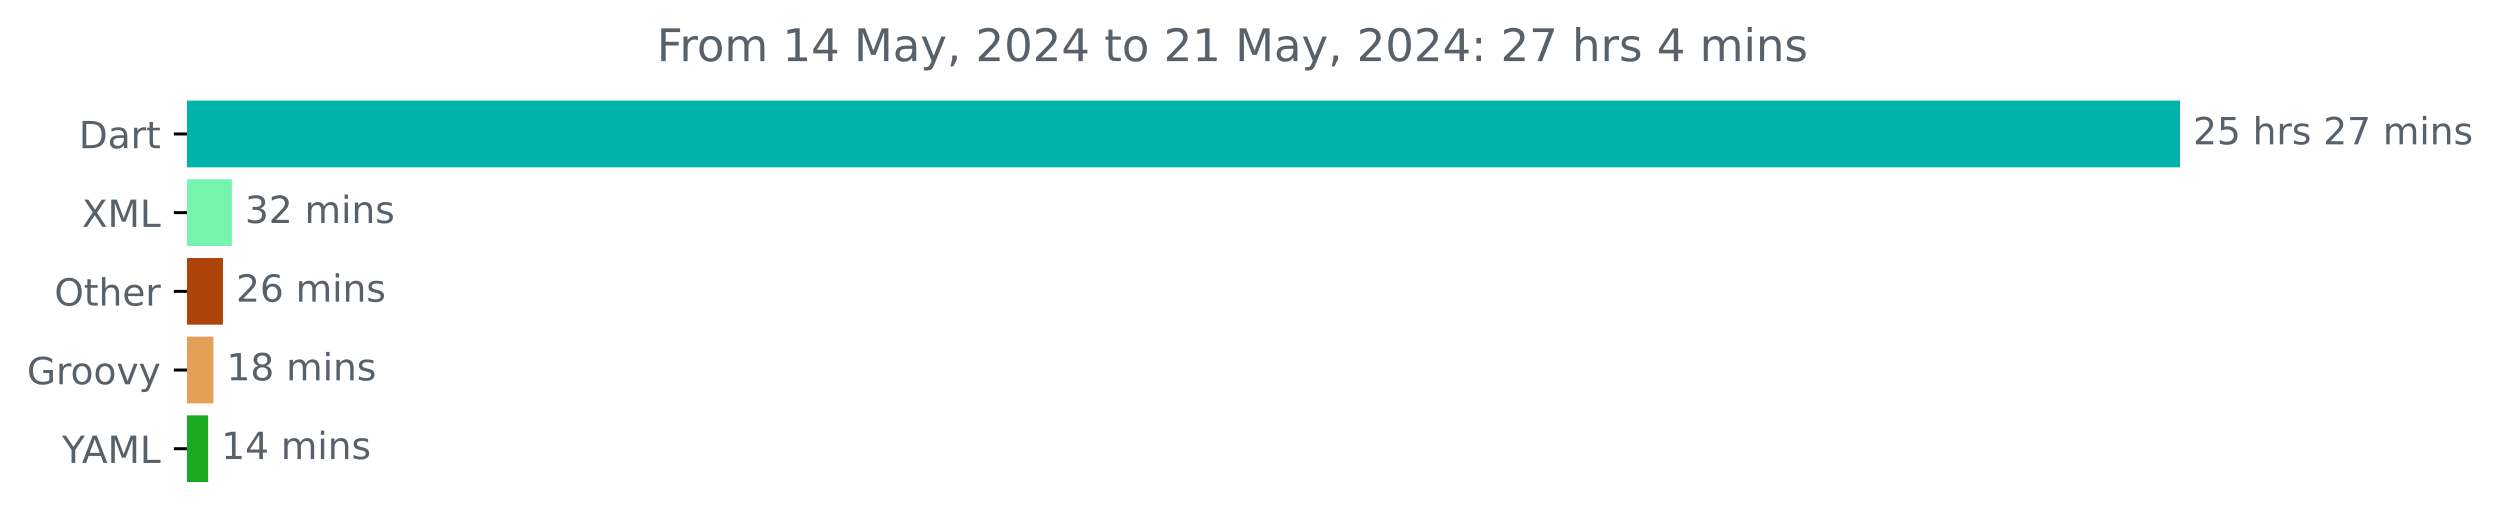
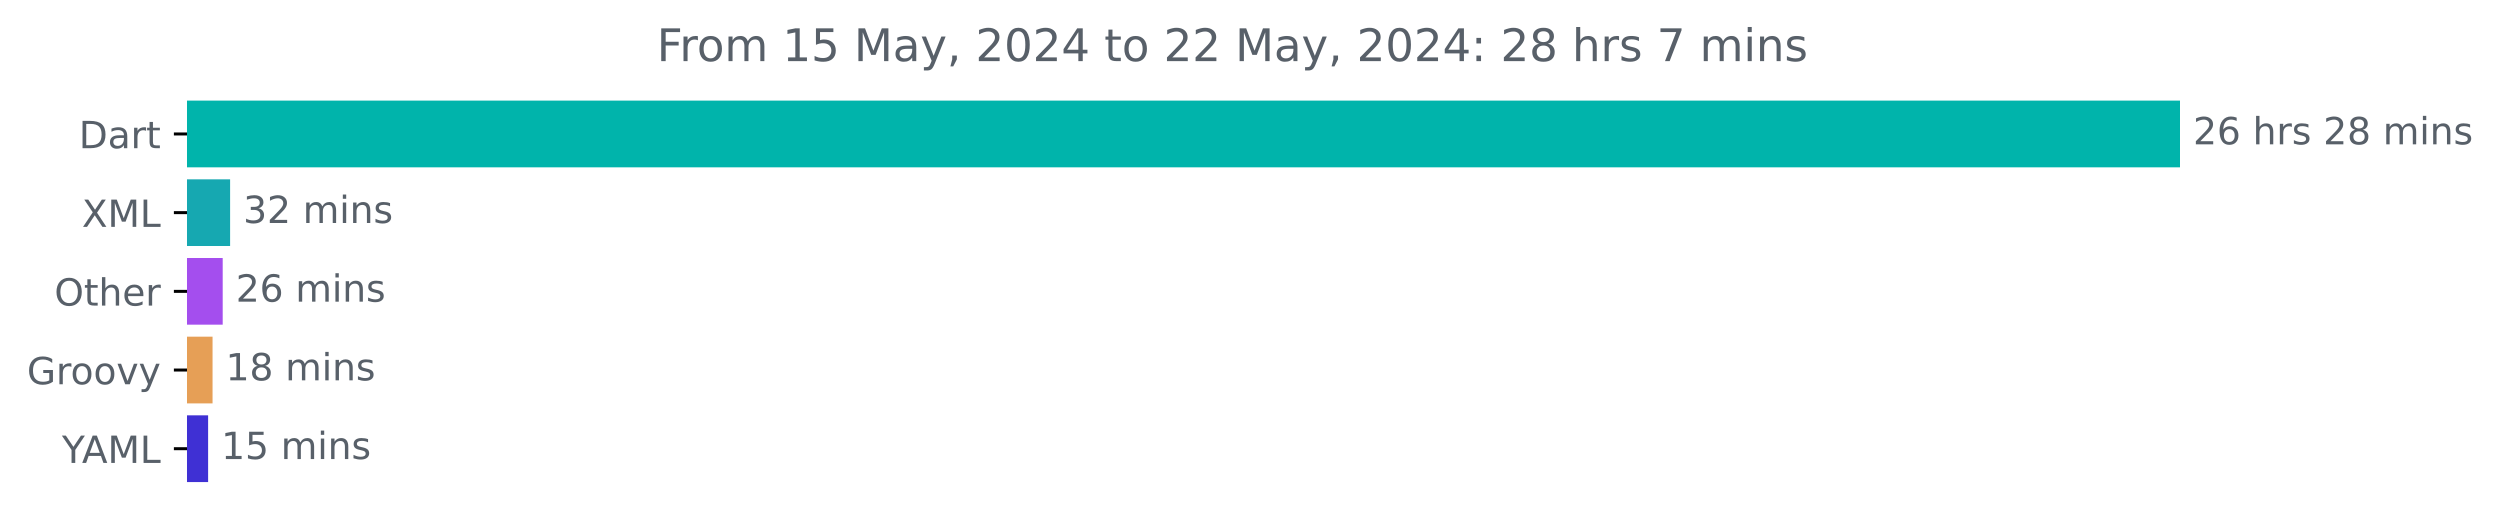
<svg xmlns="http://www.w3.org/2000/svg" xmlns:xlink="http://www.w3.org/1999/xlink" width="667.246pt" height="140.398pt" viewBox="0 0 667.246 140.398" version="1.1">
  <defs>
    <style type="text/css">*{stroke-linejoin: round; stroke-linecap: butt}</style>
  </defs>
  <g id="figure_1">
    <g id="patch_1">
      <path d="M 0 140.398  L 667.246 140.398  L 667.246 0  L 0 0  L 0 140.398  z " style="fill: none" />
    </g>
    <g id="axes_1">
      <g id="patch_2">
-         <path d="M 49.909 27.358  L 581.338 27.358  L 581.338 44.158  L 49.909 44.158  z " clip-path="url(#p74c5aadc55)" style="fill: #00b4ab; stroke: #00b4ab; stroke-linejoin: miter" />
+         <path d="M 49.909 27.358  L 581.338 27.358  L 581.338 44.158  L 49.909 44.158  z " clip-path="url(#p3986872369)" style="fill: #00b4ab; stroke: #00b4ab; stroke-linejoin: miter" />
      </g>
      <g id="patch_3">
-         <path d="M 49.909 48.358  L 61.384 48.358  L 61.384 65.158  L 49.909 65.158  z " clip-path="url(#p74c5aadc55)" style="fill: #74f4ac; stroke: #74f4ac; stroke-linejoin: miter" />
+         <path d="M 49.909 48.358  L 60.914 48.358  L 60.914 65.158  L 49.909 65.158  z " clip-path="url(#p3986872369)" style="fill: #16a8b1; stroke: #16a8b1; stroke-linejoin: miter" />
      </g>
      <g id="patch_4">
-         <path d="M 49.909 69.358  L 59.01 69.358  L 59.01 86.158  L 49.909 86.158  z " clip-path="url(#p74c5aadc55)" style="fill: #ac440a; stroke: #ac440a; stroke-linejoin: miter" />
+         <path d="M 49.909 69.358  L 58.939 69.358  L 58.939 86.158  L 49.909 86.158  z " clip-path="url(#p3986872369)" style="fill: #a44eee; stroke: #a44eee; stroke-linejoin: miter" />
      </g>
      <g id="patch_5">
-         <path d="M 49.909 90.358  L 56.466 90.358  L 56.466 107.158  L 49.909 107.158  z " clip-path="url(#p74c5aadc55)" style="fill: #e69f56; stroke: #e69f56; stroke-linejoin: miter" />
+         <path d="M 49.909 90.358  L 56.23 90.358  L 56.23 107.158  L 49.909 107.158  z " clip-path="url(#p3986872369)" style="fill: #e69f56; stroke: #e69f56; stroke-linejoin: miter" />
      </g>
      <g id="patch_6">
-         <path d="M 49.909 111.358  L 55.053 111.358  L 55.053 128.158  L 49.909 128.158  z " clip-path="url(#p74c5aadc55)" style="fill: #1ba921; stroke: #1ba921; stroke-linejoin: miter" />
+         <path d="M 49.909 111.358  L 55.045 111.358  L 55.045 128.158  L 49.909 128.158  z " clip-path="url(#p3986872369)" style="fill: #3f30d4; stroke: #3f30d4; stroke-linejoin: miter" />
      </g>
      <g id="matplotlib.axis_1" />
      <g id="matplotlib.axis_2">
        <g id="ytick_1">
          <g id="line2d_1">
            <defs>
-               <path id="m254b32ce8a" d="M 0 0  L -3.5 0  " style="stroke: #000000; stroke-width: 0.8" />
+               <path id="m905e297129" d="M 0 0  L -3.5 0  " style="stroke: #000000; stroke-width: 0.8" />
            </defs>
            <g>
-               <use xlink:href="#m254b32ce8a" x="49.909" y="35.758" style="stroke: #000000; stroke-width: 0.8" />
+               <use xlink:href="#m905e297129" x="49.909" y="35.758" style="stroke: #000000; stroke-width: 0.8" />
            </g>
          </g>
          <g id="text_1">
            <g style="fill: #586069" transform="translate(21.05 39.55734) scale(0.1 -0.1)">
              <defs>
                <path id="DejaVuSans-44" d="M 1259 4147  L 1259 519  L 2022 519  Q 2988 519 3436 956  Q 3884 1394 3884 2338  Q 3884 3275 3436 3711  Q 2988 4147 2022 4147  L 1259 4147  z M 628 4666  L 1925 4666  Q 3281 4666 3915 4102  Q 4550 3538 4550 2338  Q 4550 1131 3912 565  Q 3275 0 1925 0  L 628 0  L 628 4666  z " transform="scale(0.015625)" />
                <path id="DejaVuSans-61" d="M 2194 1759  Q 1497 1759 1228 1600  Q 959 1441 959 1056  Q 959 750 1161 570  Q 1363 391 1709 391  Q 2188 391 2477 730  Q 2766 1069 2766 1631  L 2766 1759  L 2194 1759  z M 3341 1997  L 3341 0  L 2766 0  L 2766 531  Q 2569 213 2275 61  Q 1981 -91 1556 -91  Q 1019 -91 701 211  Q 384 513 384 1019  Q 384 1609 779 1909  Q 1175 2209 1959 2209  L 2766 2209  L 2766 2266  Q 2766 2663 2505 2880  Q 2244 3097 1772 3097  Q 1472 3097 1187 3025  Q 903 2953 641 2809  L 641 3341  Q 956 3463 1253 3523  Q 1550 3584 1831 3584  Q 2591 3584 2966 3190  Q 3341 2797 3341 1997  z " transform="scale(0.015625)" />
                <path id="DejaVuSans-72" d="M 2631 2963  Q 2534 3019 2420 3045  Q 2306 3072 2169 3072  Q 1681 3072 1420 2755  Q 1159 2438 1159 1844  L 1159 0  L 581 0  L 581 3500  L 1159 3500  L 1159 2956  Q 1341 3275 1631 3429  Q 1922 3584 2338 3584  Q 2397 3584 2469 3576  Q 2541 3569 2628 3553  L 2631 2963  z " transform="scale(0.015625)" />
                <path id="DejaVuSans-74" d="M 1172 4494  L 1172 3500  L 2356 3500  L 2356 3053  L 1172 3053  L 1172 1153  Q 1172 725 1289 603  Q 1406 481 1766 481  L 2356 481  L 2356 0  L 1766 0  Q 1100 0 847 248  Q 594 497 594 1153  L 594 3053  L 172 3053  L 172 3500  L 594 3500  L 594 4494  L 1172 4494  z " transform="scale(0.015625)" />
              </defs>
              <use xlink:href="#DejaVuSans-44" />
              <use xlink:href="#DejaVuSans-61" x="77.002" />
              <use xlink:href="#DejaVuSans-72" x="138.281" />
              <use xlink:href="#DejaVuSans-74" x="179.395" />
            </g>
          </g>
        </g>
        <g id="ytick_2">
          <g id="line2d_2">
            <g>
-               <use xlink:href="#m254b32ce8a" x="49.909" y="56.758" style="stroke: #000000; stroke-width: 0.8" />
+               <use xlink:href="#m905e297129" x="49.909" y="56.758" style="stroke: #000000; stroke-width: 0.8" />
            </g>
          </g>
          <g id="text_2">
            <g style="fill: #586069" transform="translate(21.85938 60.55734) scale(0.1 -0.1)">
              <defs>
                <path id="DejaVuSans-58" d="M 403 4666  L 1081 4666  L 2241 2931  L 3406 4666  L 4084 4666  L 2584 2425  L 4184 0  L 3506 0  L 2194 1984  L 872 0  L 191 0  L 1856 2491  L 403 4666  z " transform="scale(0.015625)" />
                <path id="DejaVuSans-4d" d="M 628 4666  L 1569 4666  L 2759 1491  L 3956 4666  L 4897 4666  L 4897 0  L 4281 0  L 4281 4097  L 3078 897  L 2444 897  L 1241 4097  L 1241 0  L 628 0  L 628 4666  z " transform="scale(0.015625)" />
                <path id="DejaVuSans-4c" d="M 628 4666  L 1259 4666  L 1259 531  L 3531 531  L 3531 0  L 628 0  L 628 4666  z " transform="scale(0.015625)" />
              </defs>
              <use xlink:href="#DejaVuSans-58" />
              <use xlink:href="#DejaVuSans-4d" x="68.506" />
              <use xlink:href="#DejaVuSans-4c" x="154.785" />
            </g>
          </g>
        </g>
        <g id="ytick_3">
          <g id="line2d_3">
            <g>
-               <use xlink:href="#m254b32ce8a" x="49.909" y="77.758" style="stroke: #000000; stroke-width: 0.8" />
+               <use xlink:href="#m905e297129" x="49.909" y="77.758" style="stroke: #000000; stroke-width: 0.8" />
            </g>
          </g>
          <g id="text_3">
            <g style="fill: #586069" transform="translate(14.51562 81.55734) scale(0.1 -0.1)">
              <defs>
                <path id="DejaVuSans-4f" d="M 2522 4238  Q 1834 4238 1429 3725  Q 1025 3213 1025 2328  Q 1025 1447 1429 934  Q 1834 422 2522 422  Q 3209 422 3611 934  Q 4013 1447 4013 2328  Q 4013 3213 3611 3725  Q 3209 4238 2522 4238  z M 2522 4750  Q 3503 4750 4090 4092  Q 4678 3434 4678 2328  Q 4678 1225 4090 567  Q 3503 -91 2522 -91  Q 1538 -91 948 565  Q 359 1222 359 2328  Q 359 3434 948 4092  Q 1538 4750 2522 4750  z " transform="scale(0.015625)" />
                <path id="DejaVuSans-68" d="M 3513 2113  L 3513 0  L 2938 0  L 2938 2094  Q 2938 2591 2744 2837  Q 2550 3084 2163 3084  Q 1697 3084 1428 2787  Q 1159 2491 1159 1978  L 1159 0  L 581 0  L 581 4863  L 1159 4863  L 1159 2956  Q 1366 3272 1645 3428  Q 1925 3584 2291 3584  Q 2894 3584 3203 3211  Q 3513 2838 3513 2113  z " transform="scale(0.015625)" />
                <path id="DejaVuSans-65" d="M 3597 1894  L 3597 1613  L 953 1613  Q 991 1019 1311 708  Q 1631 397 2203 397  Q 2534 397 2845 478  Q 3156 559 3463 722  L 3463 178  Q 3153 47 2828 -22  Q 2503 -91 2169 -91  Q 1331 -91 842 396  Q 353 884 353 1716  Q 353 2575 817 3079  Q 1281 3584 2069 3584  Q 2775 3584 3186 3129  Q 3597 2675 3597 1894  z M 3022 2063  Q 3016 2534 2758 2815  Q 2500 3097 2075 3097  Q 1594 3097 1305 2825  Q 1016 2553 972 2059  L 3022 2063  z " transform="scale(0.015625)" />
              </defs>
              <use xlink:href="#DejaVuSans-4f" />
              <use xlink:href="#DejaVuSans-74" x="78.711" />
              <use xlink:href="#DejaVuSans-68" x="117.92" />
              <use xlink:href="#DejaVuSans-65" x="181.299" />
              <use xlink:href="#DejaVuSans-72" x="242.822" />
            </g>
          </g>
        </g>
        <g id="ytick_4">
          <g id="line2d_4">
            <g>
-               <use xlink:href="#m254b32ce8a" x="49.909" y="98.758" style="stroke: #000000; stroke-width: 0.8" />
+               <use xlink:href="#m905e297129" x="49.909" y="98.758" style="stroke: #000000; stroke-width: 0.8" />
            </g>
          </g>
          <g id="text_4">
            <g style="fill: #586069" transform="translate(7.2 102.5573) scale(0.1 -0.1)">
              <defs>
                <path id="DejaVuSans-47" d="M 3809 666  L 3809 1919  L 2778 1919  L 2778 2438  L 4434 2438  L 4434 434  Q 4069 175 3628 42  Q 3188 -91 2688 -91  Q 1594 -91 976 548  Q 359 1188 359 2328  Q 359 3472 976 4111  Q 1594 4750 2688 4750  Q 3144 4750 3555 4637  Q 3966 4525 4313 4306  L 4313 3634  Q 3963 3931 3569 4081  Q 3175 4231 2741 4231  Q 1884 4231 1454 3753  Q 1025 3275 1025 2328  Q 1025 1384 1454 906  Q 1884 428 2741 428  Q 3075 428 3337 486  Q 3600 544 3809 666  z " transform="scale(0.015625)" />
                <path id="DejaVuSans-6f" d="M 1959 3097  Q 1497 3097 1228 2736  Q 959 2375 959 1747  Q 959 1119 1226 758  Q 1494 397 1959 397  Q 2419 397 2687 759  Q 2956 1122 2956 1747  Q 2956 2369 2687 2733  Q 2419 3097 1959 3097  z M 1959 3584  Q 2709 3584 3137 3096  Q 3566 2609 3566 1747  Q 3566 888 3137 398  Q 2709 -91 1959 -91  Q 1206 -91 779 398  Q 353 888 353 1747  Q 353 2609 779 3096  Q 1206 3584 1959 3584  z " transform="scale(0.015625)" />
                <path id="DejaVuSans-76" d="M 191 3500  L 800 3500  L 1894 563  L 2988 3500  L 3597 3500  L 2284 0  L 1503 0  L 191 3500  z " transform="scale(0.015625)" />
                <path id="DejaVuSans-79" d="M 2059 -325  Q 1816 -950 1584 -1140  Q 1353 -1331 966 -1331  L 506 -1331  L 506 -850  L 844 -850  Q 1081 -850 1212 -737  Q 1344 -625 1503 -206  L 1606 56  L 191 3500  L 800 3500  L 1894 763  L 2988 3500  L 3597 3500  L 2059 -325  z " transform="scale(0.015625)" />
              </defs>
              <use xlink:href="#DejaVuSans-47" />
              <use xlink:href="#DejaVuSans-72" x="77.49" />
              <use xlink:href="#DejaVuSans-6f" x="116.354" />
              <use xlink:href="#DejaVuSans-6f" x="177.535" />
              <use xlink:href="#DejaVuSans-76" x="238.717" />
              <use xlink:href="#DejaVuSans-79" x="297.896" />
            </g>
          </g>
        </g>
        <g id="ytick_5">
          <g id="line2d_5">
            <g>
-               <use xlink:href="#m254b32ce8a" x="49.909" y="119.758" style="stroke: #000000; stroke-width: 0.8" />
+               <use xlink:href="#m905e297129" x="49.909" y="119.758" style="stroke: #000000; stroke-width: 0.8" />
            </g>
          </g>
          <g id="text_5">
            <g style="fill: #586069" transform="translate(16.53594 123.5573) scale(0.1 -0.1)">
              <defs>
                <path id="DejaVuSans-59" d="M -13 4666  L 666 4666  L 1959 2747  L 3244 4666  L 3922 4666  L 2272 2222  L 2272 0  L 1638 0  L 1638 2222  L -13 4666  z " transform="scale(0.015625)" />
                <path id="DejaVuSans-41" d="M 2188 4044  L 1331 1722  L 3047 1722  L 2188 4044  z M 1831 4666  L 2547 4666  L 4325 0  L 3669 0  L 3244 1197  L 1141 1197  L 716 0  L 50 0  L 1831 4666  z " transform="scale(0.015625)" />
              </defs>
              <use xlink:href="#DejaVuSans-59" />
              <use xlink:href="#DejaVuSans-41" x="53.334" />
              <use xlink:href="#DejaVuSans-4d" x="121.742" />
              <use xlink:href="#DejaVuSans-4c" x="208.021" />
            </g>
          </g>
        </g>
      </g>
      <g id="text_6">
        <g style="fill: #586069" transform="translate(585.3379 38.5175) scale(0.1 -0.1)">
          <defs>
            <path id="DejaVuSans-32" d="M 1228 531  L 3431 531  L 3431 0  L 469 0  L 469 531  Q 828 903 1448 1529  Q 2069 2156 2228 2338  Q 2531 2678 2651 2914  Q 2772 3150 2772 3378  Q 2772 3750 2511 3984  Q 2250 4219 1831 4219  Q 1534 4219 1204 4116  Q 875 4013 500 3803  L 500 4441  Q 881 4594 1212 4672  Q 1544 4750 1819 4750  Q 2544 4750 2975 4387  Q 3406 4025 3406 3419  Q 3406 3131 3298 2873  Q 3191 2616 2906 2266  Q 2828 2175 2409 1742  Q 1991 1309 1228 531  z " transform="scale(0.015625)" />
-             <path id="DejaVuSans-35" d="M 691 4666  L 3169 4666  L 3169 4134  L 1269 4134  L 1269 2991  Q 1406 3038 1543 3061  Q 1681 3084 1819 3084  Q 2600 3084 3056 2656  Q 3513 2228 3513 1497  Q 3513 744 3044 326  Q 2575 -91 1722 -91  Q 1428 -91 1123 -41  Q 819 9 494 109  L 494 744  Q 775 591 1075 516  Q 1375 441 1709 441  Q 2250 441 2565 725  Q 2881 1009 2881 1497  Q 2881 1984 2565 2268  Q 2250 2553 1709 2553  Q 1456 2553 1204 2497  Q 953 2441 691 2322  L 691 4666  z " transform="scale(0.015625)" />
+             <path id="DejaVuSans-36" d="M 2113 2584  Q 1688 2584 1439 2293  Q 1191 2003 1191 1497  Q 1191 994 1439 701  Q 1688 409 2113 409  Q 2538 409 2786 701  Q 3034 994 3034 1497  Q 3034 2003 2786 2293  Q 2538 2584 2113 2584  z M 3366 4563  L 3366 3988  Q 3128 4100 2886 4159  Q 2644 4219 2406 4219  Q 1781 4219 1451 3797  Q 1122 3375 1075 2522  Q 1259 2794 1537 2939  Q 1816 3084 2150 3084  Q 2853 3084 3261 2657  Q 3669 2231 3669 1497  Q 3669 778 3244 343  Q 2819 -91 2113 -91  Q 1303 -91 875 529  Q 447 1150 447 2328  Q 447 3434 972 4092  Q 1497 4750 2381 4750  Q 2619 4750 2861 4703  Q 3103 4656 3366 4563  z " transform="scale(0.015625)" />
            <path id="DejaVuSans-20" transform="scale(0.015625)" />
            <path id="DejaVuSans-73" d="M 2834 3397  L 2834 2853  Q 2591 2978 2328 3040  Q 2066 3103 1784 3103  Q 1356 3103 1142 2972  Q 928 2841 928 2578  Q 928 2378 1081 2264  Q 1234 2150 1697 2047  L 1894 2003  Q 2506 1872 2764 1633  Q 3022 1394 3022 966  Q 3022 478 2636 193  Q 2250 -91 1575 -91  Q 1294 -91 989 -36  Q 684 19 347 128  L 347 722  Q 666 556 975 473  Q 1284 391 1588 391  Q 1994 391 2212 530  Q 2431 669 2431 922  Q 2431 1156 2273 1281  Q 2116 1406 1581 1522  L 1381 1569  Q 847 1681 609 1914  Q 372 2147 372 2553  Q 372 3047 722 3315  Q 1072 3584 1716 3584  Q 2034 3584 2315 3537  Q 2597 3491 2834 3397  z " transform="scale(0.015625)" />
-             <path id="DejaVuSans-37" d="M 525 4666  L 3525 4666  L 3525 4397  L 1831 0  L 1172 0  L 2766 4134  L 525 4134  L 525 4666  z " transform="scale(0.015625)" />
+             <path id="DejaVuSans-38" d="M 2034 2216  Q 1584 2216 1326 1975  Q 1069 1734 1069 1313  Q 1069 891 1326 650  Q 1584 409 2034 409  Q 2484 409 2743 651  Q 3003 894 3003 1313  Q 3003 1734 2745 1975  Q 2488 2216 2034 2216  z M 1403 2484  Q 997 2584 770 2862  Q 544 3141 544 3541  Q 544 4100 942 4425  Q 1341 4750 2034 4750  Q 2731 4750 3128 4425  Q 3525 4100 3525 3541  Q 3525 3141 3298 2862  Q 3072 2584 2669 2484  Q 3125 2378 3379 2068  Q 3634 1759 3634 1313  Q 3634 634 3220 271  Q 2806 -91 2034 -91  Q 1263 -91 848 271  Q 434 634 434 1313  Q 434 1759 690 2068  Q 947 2378 1403 2484  z M 1172 3481  Q 1172 3119 1398 2916  Q 1625 2713 2034 2713  Q 2441 2713 2670 2916  Q 2900 3119 2900 3481  Q 2900 3844 2670 4047  Q 2441 4250 2034 4250  Q 1625 4250 1398 4047  Q 1172 3844 1172 3481  z " transform="scale(0.015625)" />
            <path id="DejaVuSans-6d" d="M 3328 2828  Q 3544 3216 3844 3400  Q 4144 3584 4550 3584  Q 5097 3584 5394 3201  Q 5691 2819 5691 2113  L 5691 0  L 5113 0  L 5113 2094  Q 5113 2597 4934 2840  Q 4756 3084 4391 3084  Q 3944 3084 3684 2787  Q 3425 2491 3425 1978  L 3425 0  L 2847 0  L 2847 2094  Q 2847 2600 2669 2842  Q 2491 3084 2119 3084  Q 1678 3084 1418 2786  Q 1159 2488 1159 1978  L 1159 0  L 581 0  L 581 3500  L 1159 3500  L 1159 2956  Q 1356 3278 1631 3431  Q 1906 3584 2284 3584  Q 2666 3584 2933 3390  Q 3200 3197 3328 2828  z " transform="scale(0.015625)" />
            <path id="DejaVuSans-69" d="M 603 3500  L 1178 3500  L 1178 0  L 603 0  L 603 3500  z M 603 4863  L 1178 4863  L 1178 4134  L 603 4134  L 603 4863  z " transform="scale(0.015625)" />
            <path id="DejaVuSans-6e" d="M 3513 2113  L 3513 0  L 2938 0  L 2938 2094  Q 2938 2591 2744 2837  Q 2550 3084 2163 3084  Q 1697 3084 1428 2787  Q 1159 2491 1159 1978  L 1159 0  L 581 0  L 581 3500  L 1159 3500  L 1159 2956  Q 1366 3272 1645 3428  Q 1925 3584 2291 3584  Q 2894 3584 3203 3211  Q 3513 2838 3513 2113  z " transform="scale(0.015625)" />
          </defs>
          <use xlink:href="#DejaVuSans-32" />
-           <use xlink:href="#DejaVuSans-35" x="63.623" />
+           <use xlink:href="#DejaVuSans-36" x="63.623" />
          <use xlink:href="#DejaVuSans-20" x="127.246" />
          <use xlink:href="#DejaVuSans-68" x="159.033" />
          <use xlink:href="#DejaVuSans-72" x="222.412" />
          <use xlink:href="#DejaVuSans-73" x="263.525" />
          <use xlink:href="#DejaVuSans-20" x="315.625" />
          <use xlink:href="#DejaVuSans-32" x="347.412" />
-           <use xlink:href="#DejaVuSans-37" x="411.035" />
+           <use xlink:href="#DejaVuSans-38" x="411.035" />
          <use xlink:href="#DejaVuSans-20" x="474.658" />
          <use xlink:href="#DejaVuSans-6d" x="506.445" />
          <use xlink:href="#DejaVuSans-69" x="603.857" />
          <use xlink:href="#DejaVuSans-6e" x="631.641" />
          <use xlink:href="#DejaVuSans-73" x="695.02" />
        </g>
      </g>
      <g id="text_7">
-         <g style="fill: #586069" transform="translate(65.38353 59.5175) scale(0.1 -0.1)">
+         <g style="fill: #586069" transform="translate(64.91379 59.5175) scale(0.1 -0.1)">
          <defs>
            <path id="DejaVuSans-33" d="M 2597 2516  Q 3050 2419 3304 2112  Q 3559 1806 3559 1356  Q 3559 666 3084 287  Q 2609 -91 1734 -91  Q 1441 -91 1130 -33  Q 819 25 488 141  L 488 750  Q 750 597 1062 519  Q 1375 441 1716 441  Q 2309 441 2620 675  Q 2931 909 2931 1356  Q 2931 1769 2642 2001  Q 2353 2234 1838 2234  L 1294 2234  L 1294 2753  L 1863 2753  Q 2328 2753 2575 2939  Q 2822 3125 2822 3475  Q 2822 3834 2567 4026  Q 2313 4219 1838 4219  Q 1578 4219 1281 4162  Q 984 4106 628 3988  L 628 4550  Q 988 4650 1302 4700  Q 1616 4750 1894 4750  Q 2613 4750 3031 4423  Q 3450 4097 3450 3541  Q 3450 3153 3228 2886  Q 3006 2619 2597 2516  z " transform="scale(0.015625)" />
          </defs>
          <use xlink:href="#DejaVuSans-33" />
          <use xlink:href="#DejaVuSans-32" x="63.623" />
          <use xlink:href="#DejaVuSans-20" x="127.246" />
          <use xlink:href="#DejaVuSans-6d" x="159.033" />
          <use xlink:href="#DejaVuSans-69" x="256.445" />
          <use xlink:href="#DejaVuSans-6e" x="284.229" />
          <use xlink:href="#DejaVuSans-73" x="347.607" />
        </g>
      </g>
      <g id="text_8">
-         <g style="fill: #586069" transform="translate(63.00957 80.5175) scale(0.1 -0.1)">
-           <defs>
-             <path id="DejaVuSans-36" d="M 2113 2584  Q 1688 2584 1439 2293  Q 1191 2003 1191 1497  Q 1191 994 1439 701  Q 1688 409 2113 409  Q 2538 409 2786 701  Q 3034 994 3034 1497  Q 3034 2003 2786 2293  Q 2538 2584 2113 2584  z M 3366 4563  L 3366 3988  Q 3128 4100 2886 4159  Q 2644 4219 2406 4219  Q 1781 4219 1451 3797  Q 1122 3375 1075 2522  Q 1259 2794 1537 2939  Q 1816 3084 2150 3084  Q 2853 3084 3261 2657  Q 3669 2231 3669 1497  Q 3669 778 3244 343  Q 2819 -91 2113 -91  Q 1303 -91 875 529  Q 447 1150 447 2328  Q 447 3434 972 4092  Q 1497 4750 2381 4750  Q 2619 4750 2861 4703  Q 3103 4656 3366 4563  z " transform="scale(0.015625)" />
-           </defs>
+         <g style="fill: #586069" transform="translate(62.93864 80.5175) scale(0.1 -0.1)">
          <use xlink:href="#DejaVuSans-32" />
          <use xlink:href="#DejaVuSans-36" x="63.623" />
          <use xlink:href="#DejaVuSans-20" x="127.246" />
          <use xlink:href="#DejaVuSans-6d" x="159.033" />
          <use xlink:href="#DejaVuSans-69" x="256.445" />
          <use xlink:href="#DejaVuSans-6e" x="284.229" />
          <use xlink:href="#DejaVuSans-73" x="347.607" />
        </g>
      </g>
      <g id="text_9">
-         <g style="fill: #586069" transform="translate(60.46603 101.5175) scale(0.1 -0.1)">
+         <g style="fill: #586069" transform="translate(60.22986 101.5175) scale(0.1 -0.1)">
          <defs>
            <path id="DejaVuSans-31" d="M 794 531  L 1825 531  L 1825 4091  L 703 3866  L 703 4441  L 1819 4666  L 2450 4666  L 2450 531  L 3481 531  L 3481 0  L 794 0  L 794 531  z " transform="scale(0.015625)" />
-             <path id="DejaVuSans-38" d="M 2034 2216  Q 1584 2216 1326 1975  Q 1069 1734 1069 1313  Q 1069 891 1326 650  Q 1584 409 2034 409  Q 2484 409 2743 651  Q 3003 894 3003 1313  Q 3003 1734 2745 1975  Q 2488 2216 2034 2216  z M 1403 2484  Q 997 2584 770 2862  Q 544 3141 544 3541  Q 544 4100 942 4425  Q 1341 4750 2034 4750  Q 2731 4750 3128 4425  Q 3525 4100 3525 3541  Q 3525 3141 3298 2862  Q 3072 2584 2669 2484  Q 3125 2378 3379 2068  Q 3634 1759 3634 1313  Q 3634 634 3220 271  Q 2806 -91 2034 -91  Q 1263 -91 848 271  Q 434 634 434 1313  Q 434 1759 690 2068  Q 947 2378 1403 2484  z M 1172 3481  Q 1172 3119 1398 2916  Q 1625 2713 2034 2713  Q 2441 2713 2670 2916  Q 2900 3119 2900 3481  Q 2900 3844 2670 4047  Q 2441 4250 2034 4250  Q 1625 4250 1398 4047  Q 1172 3844 1172 3481  z " transform="scale(0.015625)" />
          </defs>
          <use xlink:href="#DejaVuSans-31" />
          <use xlink:href="#DejaVuSans-38" x="63.623" />
          <use xlink:href="#DejaVuSans-20" x="127.246" />
          <use xlink:href="#DejaVuSans-6d" x="159.033" />
          <use xlink:href="#DejaVuSans-69" x="256.445" />
          <use xlink:href="#DejaVuSans-6e" x="284.229" />
          <use xlink:href="#DejaVuSans-73" x="347.607" />
        </g>
      </g>
      <g id="text_10">
-         <g style="fill: #586069" transform="translate(59.05296 122.5175) scale(0.1 -0.1)">
-           <defs>
-             <path id="DejaVuSans-34" d="M 2419 4116  L 825 1625  L 2419 1625  L 2419 4116  z M 2253 4666  L 3047 4666  L 3047 1625  L 3713 1625  L 3713 1100  L 3047 1100  L 3047 0  L 2419 0  L 2419 1100  L 313 1100  L 313 1709  L 2253 4666  z " transform="scale(0.015625)" />
+         <g style="fill: #586069" transform="translate(59.04477 122.5175) scale(0.1 -0.1)">
+           <defs>
+             <path id="DejaVuSans-35" d="M 691 4666  L 3169 4666  L 3169 4134  L 1269 4134  L 1269 2991  Q 1406 3038 1543 3061  Q 1681 3084 1819 3084  Q 2600 3084 3056 2656  Q 3513 2228 3513 1497  Q 3513 744 3044 326  Q 2575 -91 1722 -91  Q 1428 -91 1123 -41  Q 819 9 494 109  L 494 744  Q 775 591 1075 516  Q 1375 441 1709 441  Q 2250 441 2565 725  Q 2881 1009 2881 1497  Q 2881 1984 2565 2268  Q 2250 2553 1709 2553  Q 1456 2553 1204 2497  Q 953 2441 691 2322  L 691 4666  z " transform="scale(0.015625)" />
          </defs>
          <use xlink:href="#DejaVuSans-31" />
-           <use xlink:href="#DejaVuSans-34" x="63.623" />
+           <use xlink:href="#DejaVuSans-35" x="63.623" />
          <use xlink:href="#DejaVuSans-20" x="127.246" />
          <use xlink:href="#DejaVuSans-6d" x="159.033" />
          <use xlink:href="#DejaVuSans-69" x="256.445" />
          <use xlink:href="#DejaVuSans-6e" x="284.229" />
          <use xlink:href="#DejaVuSans-73" x="347.607" />
        </g>
      </g>
      <g id="text_11">
        <g style="fill: #586069" transform="translate(175.3056 16.31812) scale(0.12 -0.12)">
          <defs>
            <path id="DejaVuSans-46" d="M 628 4666  L 3309 4666  L 3309 4134  L 1259 4134  L 1259 2759  L 3109 2759  L 3109 2228  L 1259 2228  L 1259 0  L 628 0  L 628 4666  z " transform="scale(0.015625)" />
            <path id="DejaVuSans-2c" d="M 750 794  L 1409 794  L 1409 256  L 897 -744  L 494 -744  L 750 256  L 750 794  z " transform="scale(0.015625)" />
            <path id="DejaVuSans-30" d="M 2034 4250  Q 1547 4250 1301 3770  Q 1056 3291 1056 2328  Q 1056 1369 1301 889  Q 1547 409 2034 409  Q 2525 409 2770 889  Q 3016 1369 3016 2328  Q 3016 3291 2770 3770  Q 2525 4250 2034 4250  z M 2034 4750  Q 2819 4750 3233 4129  Q 3647 3509 3647 2328  Q 3647 1150 3233 529  Q 2819 -91 2034 -91  Q 1250 -91 836 529  Q 422 1150 422 2328  Q 422 3509 836 4129  Q 1250 4750 2034 4750  z " transform="scale(0.015625)" />
+             <path id="DejaVuSans-34" d="M 2419 4116  L 825 1625  L 2419 1625  L 2419 4116  z M 2253 4666  L 3047 4666  L 3047 1625  L 3713 1625  L 3713 1100  L 3047 1100  L 3047 0  L 2419 0  L 2419 1100  L 313 1100  L 313 1709  L 2253 4666  z " transform="scale(0.015625)" />
            <path id="DejaVuSans-3a" d="M 750 794  L 1409 794  L 1409 0  L 750 0  L 750 794  z M 750 3309  L 1409 3309  L 1409 2516  L 750 2516  L 750 3309  z " transform="scale(0.015625)" />
+             <path id="DejaVuSans-37" d="M 525 4666  L 3525 4666  L 3525 4397  L 1831 0  L 1172 0  L 2766 4134  L 525 4134  L 525 4666  z " transform="scale(0.015625)" />
          </defs>
          <use xlink:href="#DejaVuSans-46" />
          <use xlink:href="#DejaVuSans-72" x="50.27" />
          <use xlink:href="#DejaVuSans-6f" x="89.133" />
          <use xlink:href="#DejaVuSans-6d" x="150.314" />
          <use xlink:href="#DejaVuSans-20" x="247.727" />
          <use xlink:href="#DejaVuSans-31" x="279.514" />
-           <use xlink:href="#DejaVuSans-34" x="343.137" />
+           <use xlink:href="#DejaVuSans-35" x="343.137" />
          <use xlink:href="#DejaVuSans-20" x="406.76" />
          <use xlink:href="#DejaVuSans-4d" x="438.547" />
          <use xlink:href="#DejaVuSans-61" x="524.826" />
          <use xlink:href="#DejaVuSans-79" x="586.105" />
          <use xlink:href="#DejaVuSans-2c" x="645.285" />
          <use xlink:href="#DejaVuSans-20" x="677.072" />
          <use xlink:href="#DejaVuSans-32" x="708.859" />
          <use xlink:href="#DejaVuSans-30" x="772.482" />
          <use xlink:href="#DejaVuSans-32" x="836.105" />
          <use xlink:href="#DejaVuSans-34" x="899.729" />
          <use xlink:href="#DejaVuSans-20" x="963.352" />
          <use xlink:href="#DejaVuSans-74" x="995.139" />
          <use xlink:href="#DejaVuSans-6f" x="1034.348" />
          <use xlink:href="#DejaVuSans-20" x="1095.529" />
          <use xlink:href="#DejaVuSans-32" x="1127.316" />
-           <use xlink:href="#DejaVuSans-31" x="1190.939" />
+           <use xlink:href="#DejaVuSans-32" x="1190.939" />
          <use xlink:href="#DejaVuSans-20" x="1254.562" />
          <use xlink:href="#DejaVuSans-4d" x="1286.35" />
          <use xlink:href="#DejaVuSans-61" x="1372.629" />
          <use xlink:href="#DejaVuSans-79" x="1433.908" />
          <use xlink:href="#DejaVuSans-2c" x="1493.088" />
          <use xlink:href="#DejaVuSans-20" x="1524.875" />
          <use xlink:href="#DejaVuSans-32" x="1556.662" />
          <use xlink:href="#DejaVuSans-30" x="1620.285" />
          <use xlink:href="#DejaVuSans-32" x="1683.908" />
          <use xlink:href="#DejaVuSans-34" x="1747.531" />
          <use xlink:href="#DejaVuSans-3a" x="1811.154" />
          <use xlink:href="#DejaVuSans-20" x="1844.846" />
          <use xlink:href="#DejaVuSans-32" x="1876.633" />
-           <use xlink:href="#DejaVuSans-37" x="1940.256" />
+           <use xlink:href="#DejaVuSans-38" x="1940.256" />
          <use xlink:href="#DejaVuSans-20" x="2003.879" />
          <use xlink:href="#DejaVuSans-68" x="2035.666" />
          <use xlink:href="#DejaVuSans-72" x="2099.045" />
          <use xlink:href="#DejaVuSans-73" x="2140.158" />
          <use xlink:href="#DejaVuSans-20" x="2192.258" />
-           <use xlink:href="#DejaVuSans-34" x="2224.045" />
+           <use xlink:href="#DejaVuSans-37" x="2224.045" />
          <use xlink:href="#DejaVuSans-20" x="2287.668" />
          <use xlink:href="#DejaVuSans-6d" x="2319.455" />
          <use xlink:href="#DejaVuSans-69" x="2416.867" />
          <use xlink:href="#DejaVuSans-6e" x="2444.65" />
          <use xlink:href="#DejaVuSans-73" x="2508.029" />
        </g>
      </g>
    </g>
  </g>
  <defs>
-     <clipPath id="p74c5aadc55">
+     <clipPath id="p3986872369">
      <rect x="49.909" y="22.318" width="558" height="110.88" />
    </clipPath>
  </defs>
</svg>
